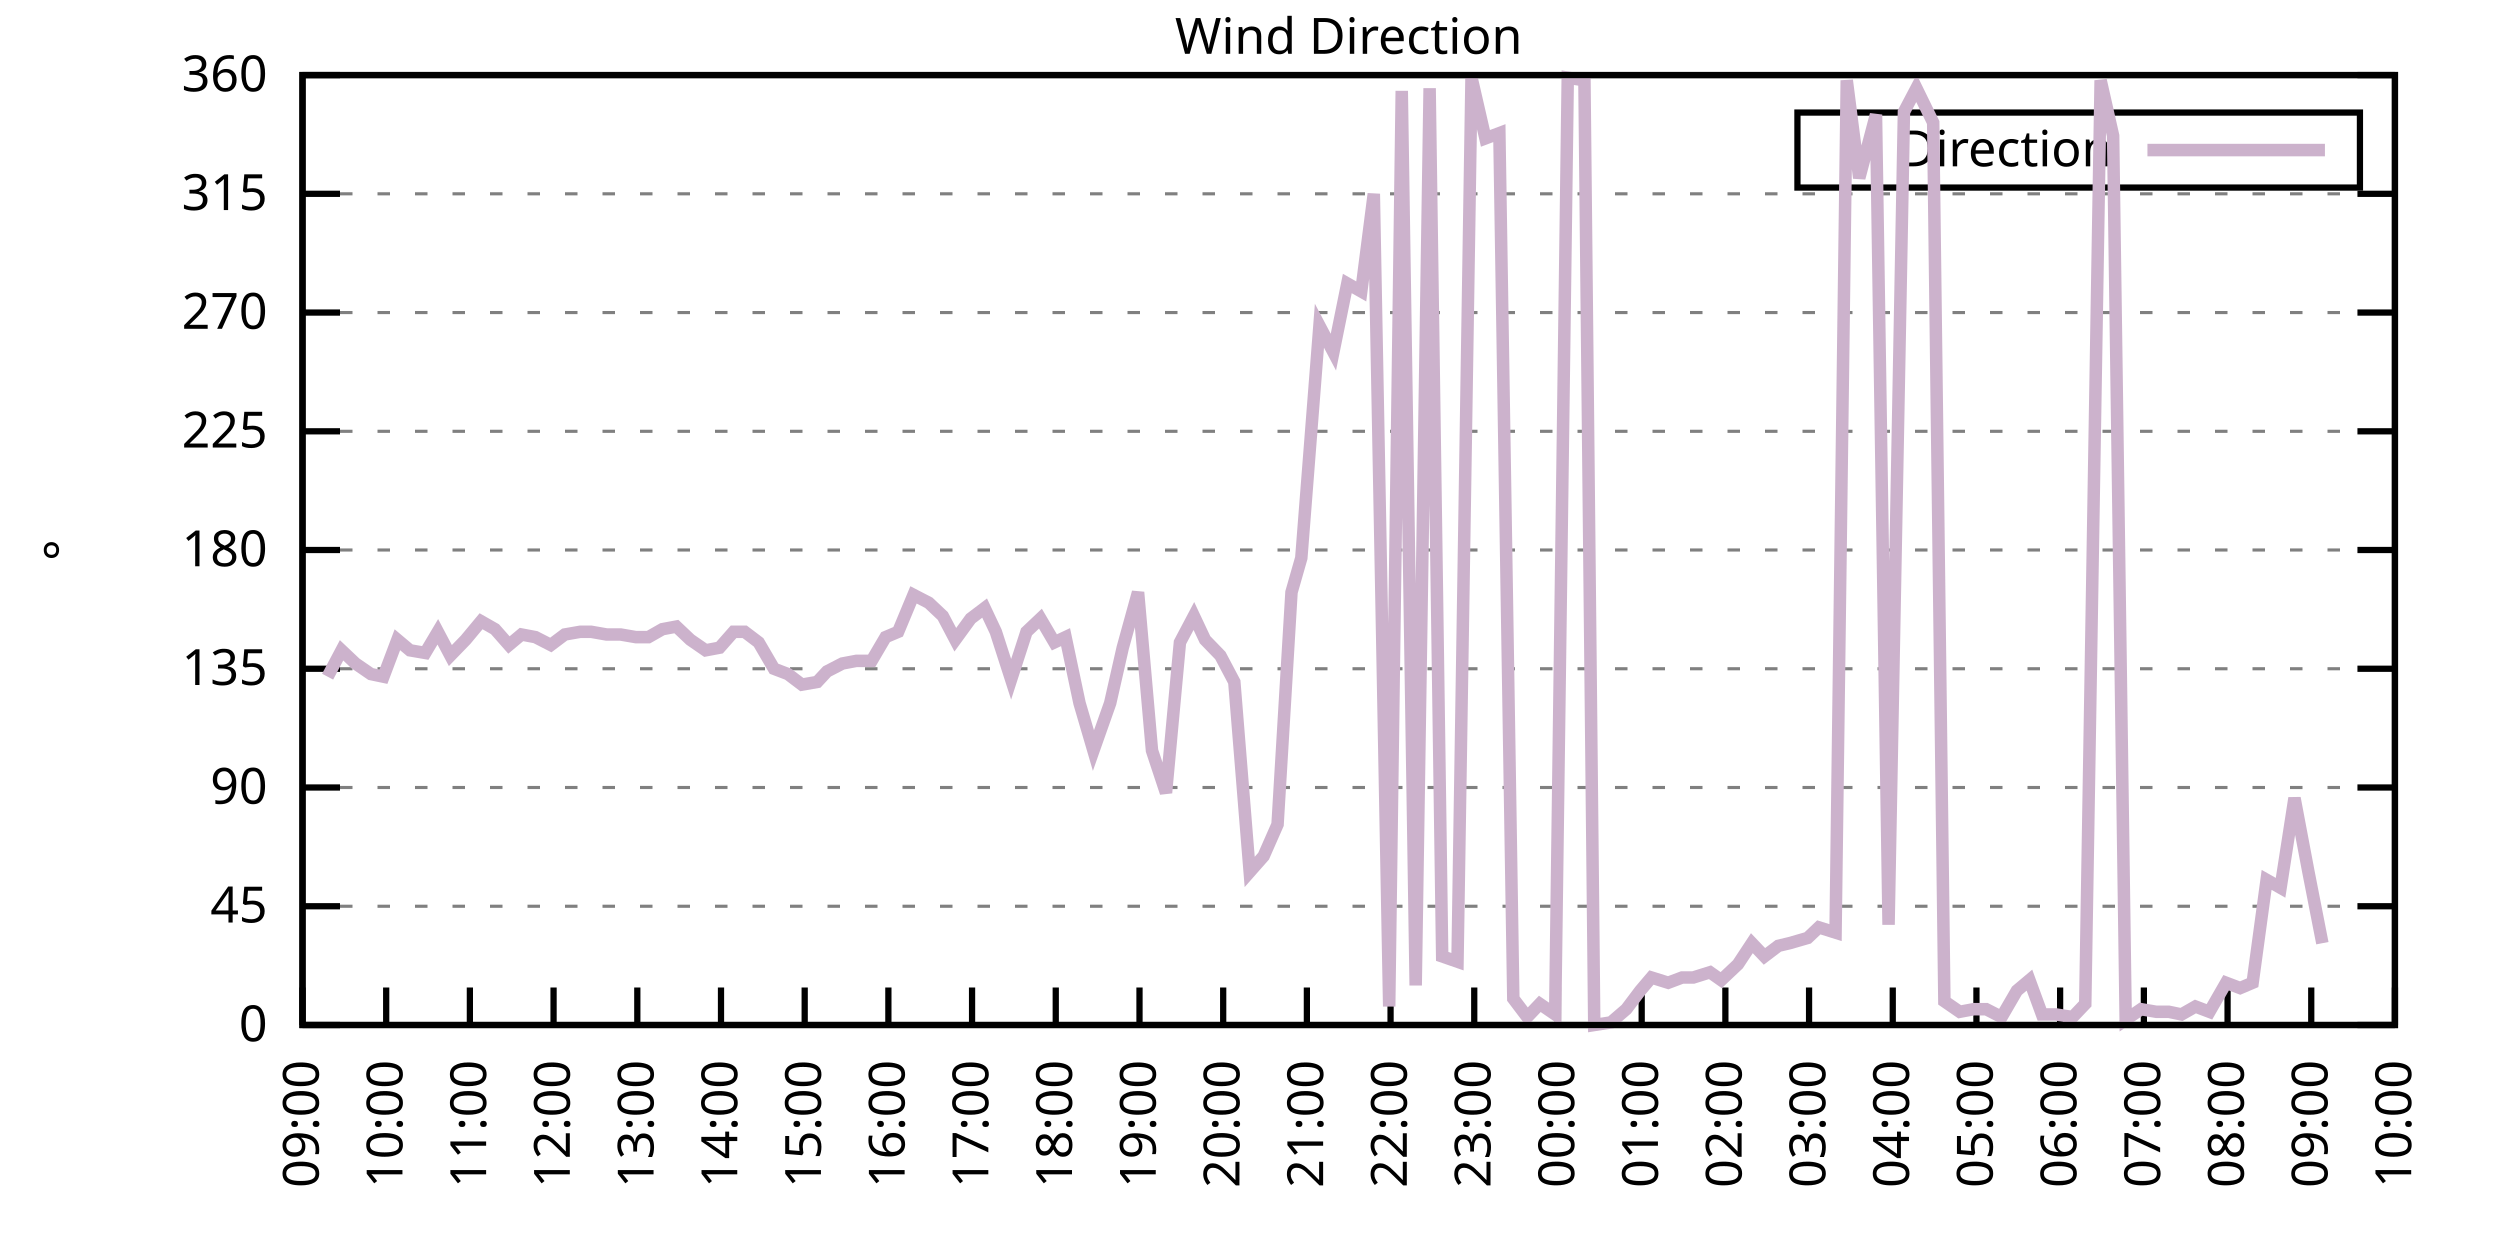
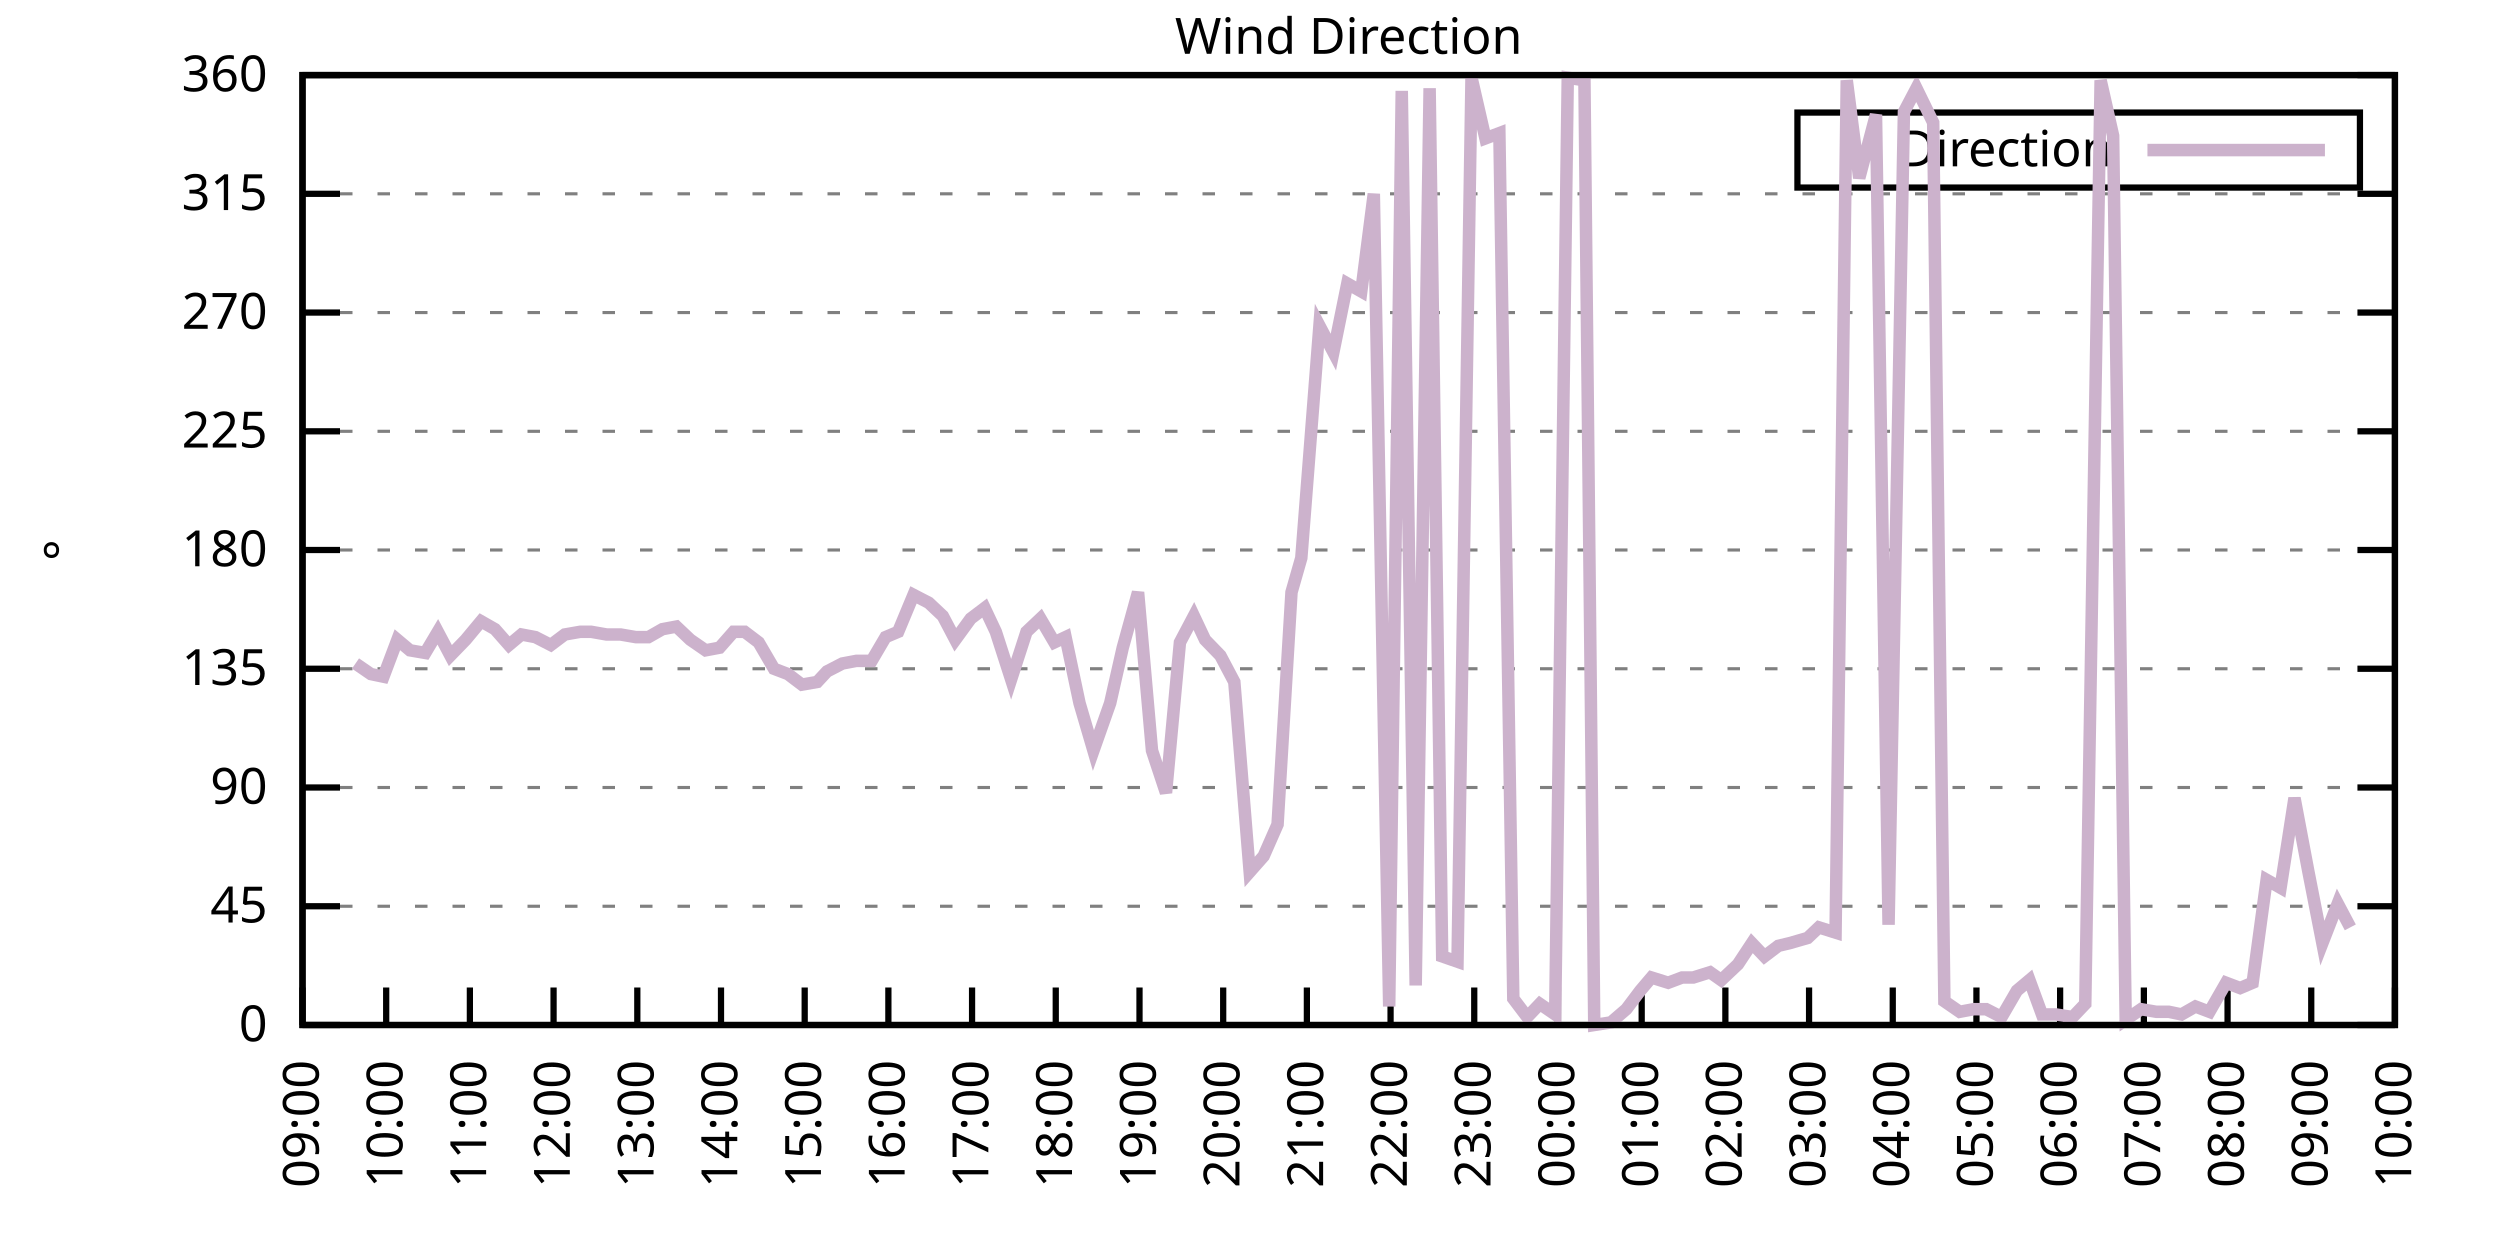
<svg xmlns="http://www.w3.org/2000/svg" xmlns:xlink="http://www.w3.org/1999/xlink" width="400" height="200" viewBox="0 0 400 200">
  <g id="gnuplot_canvas">
    <rect x="0" y="0" width="400" height="200" fill="none" />
    <defs>
      <circle id="gpDot" r="0.5" stroke-width="0.5" stroke="currentColor" />
      <path id="gpPt0" stroke-width="0.333" stroke="currentColor" d="M-1,0 h2 M0,-1 v2" />
      <path id="gpPt1" stroke-width="0.333" stroke="currentColor" d="M-1,-1 L1,1 M1,-1 L-1,1" />
      <path id="gpPt2" stroke-width="0.333" stroke="currentColor" d="M-1,0 L1,0 M0,-1 L0,1 M-1,-1 L1,1 M-1,1 L1,-1" />
      <rect id="gpPt3" stroke-width="0.333" stroke="currentColor" x="-1" y="-1" width="2" height="2" />
      <rect id="gpPt4" stroke-width="0.333" stroke="currentColor" fill="currentColor" x="-1" y="-1" width="2" height="2" />
      <circle id="gpPt5" stroke-width="0.333" stroke="currentColor" cx="0" cy="0" r="1" />
      <use xlink:href="#gpPt5" id="gpPt6" fill="currentColor" stroke="none" />
      <path id="gpPt7" stroke-width="0.333" stroke="currentColor" d="M0,-1.33 L-1.33,0.67 L1.33,0.67 z" />
      <use xlink:href="#gpPt7" id="gpPt8" fill="currentColor" stroke="none" />
      <use xlink:href="#gpPt7" id="gpPt9" stroke="currentColor" transform="rotate(180)" />
      <use xlink:href="#gpPt9" id="gpPt10" fill="currentColor" stroke="none" />
      <use xlink:href="#gpPt3" id="gpPt11" stroke="currentColor" transform="rotate(45)" />
      <use xlink:href="#gpPt11" id="gpPt12" fill="currentColor" stroke="none" />
      <path id="gpPt13" stroke-width="0.333" stroke="currentColor" d="M0,1.330 L1.265,0.411 L0.782,-1.067 L-0.782,-1.076 L-1.265,0.411 z" />
      <use xlink:href="#gpPt13" id="gpPt14" fill="currentColor" stroke="none" />
      <filter id="textbox" filterUnits="objectBoundingBox" x="0" y="0" height="1" width="1">
        <feFlood flood-color="white" flood-opacity="1" result="bgnd" />
        <feComposite in="SourceGraphic" in2="bgnd" operator="atop" />
      </filter>
      <filter id="greybox" filterUnits="objectBoundingBox" x="0" y="0" height="1" width="1">
        <feFlood flood-color="lightgrey" flood-opacity="1" result="grey" />
        <feComposite in="SourceGraphic" in2="grey" operator="atop" />
      </filter>
    </defs>
    <g fill="none" color="white" stroke="currentColor" stroke-width="1.00" stroke-linecap="butt" stroke-linejoin="miter">
</g>
    <g fill="none" color="black" stroke="currentColor" stroke-width="1.00" stroke-linecap="butt" stroke-linejoin="miter">
      <g stroke="none" shape-rendering="crispEdges">
        <polygon fill="rgb(255, 255, 255)" points="48.40,164.00 383.18,164.00 383.18,12.02 48.40,12.02 " />
      </g>
    </g>
    <g fill="none" color="black" stroke="currentColor" stroke-width="1.00" stroke-linecap="butt" stroke-linejoin="miter">
</g>
    <g fill="none" color="black" stroke="black" stroke-width="0.50" stroke-linecap="butt" stroke-linejoin="miter">
</g>
    <g fill="none" color="gray" stroke="currentColor" stroke-width="0.50" stroke-linecap="butt" stroke-linejoin="miter">
      <path stroke="gray" stroke-dasharray="2,4" class="gridline" d="M48.40,164.00 L383.19,164.00  " />
    </g>
    <g fill="none" color="gray" stroke="gray" stroke-width="1.00" stroke-linecap="butt" stroke-linejoin="miter">
</g>
    <g fill="none" color="black" stroke="currentColor" stroke-width="1.00" stroke-linecap="butt" stroke-linejoin="miter">
      <path stroke="black" d="M48.40,164.00 L54.40,164.00 M383.19,164.00 L377.19,164.00  " />
      <g transform="translate(42.80,166.60)" stroke="none" fill="black" font-family="Sans" font-size="8.00" text-anchor="end">
        <text>
          <tspan font-family="Sans"> 0</tspan>
        </text>
      </g>
    </g>
    <g fill="none" color="black" stroke="currentColor" stroke-width="1.00" stroke-linecap="butt" stroke-linejoin="miter">
</g>
    <g fill="none" color="black" stroke="black" stroke-width="0.50" stroke-linecap="butt" stroke-linejoin="miter">
</g>
    <g fill="none" color="gray" stroke="currentColor" stroke-width="0.50" stroke-linecap="butt" stroke-linejoin="miter">
      <path stroke="gray" stroke-dasharray="2,4" class="gridline" d="M48.40,145.00 L383.19,145.00  " />
    </g>
    <g fill="none" color="gray" stroke="gray" stroke-width="1.00" stroke-linecap="butt" stroke-linejoin="miter">
</g>
    <g fill="none" color="black" stroke="currentColor" stroke-width="1.00" stroke-linecap="butt" stroke-linejoin="miter">
      <path stroke="black" d="M48.40,145.00 L54.40,145.00 M383.19,145.00 L377.19,145.00  " />
      <g transform="translate(42.80,147.60)" stroke="none" fill="black" font-family="Sans" font-size="8.00" text-anchor="end">
        <text>
          <tspan font-family="Sans"> 45</tspan>
        </text>
      </g>
    </g>
    <g fill="none" color="black" stroke="currentColor" stroke-width="1.00" stroke-linecap="butt" stroke-linejoin="miter">
</g>
    <g fill="none" color="black" stroke="black" stroke-width="0.50" stroke-linecap="butt" stroke-linejoin="miter">
</g>
    <g fill="none" color="gray" stroke="currentColor" stroke-width="0.50" stroke-linecap="butt" stroke-linejoin="miter">
      <path stroke="gray" stroke-dasharray="2,4" class="gridline" d="M48.40,126.00 L383.19,126.00  " />
    </g>
    <g fill="none" color="gray" stroke="gray" stroke-width="1.00" stroke-linecap="butt" stroke-linejoin="miter">
</g>
    <g fill="none" color="black" stroke="currentColor" stroke-width="1.00" stroke-linecap="butt" stroke-linejoin="miter">
      <path stroke="black" d="M48.40,126.00 L54.40,126.00 M383.19,126.00 L377.19,126.00  " />
      <g transform="translate(42.80,128.60)" stroke="none" fill="black" font-family="Sans" font-size="8.00" text-anchor="end">
        <text>
          <tspan font-family="Sans"> 90</tspan>
        </text>
      </g>
    </g>
    <g fill="none" color="black" stroke="currentColor" stroke-width="1.00" stroke-linecap="butt" stroke-linejoin="miter">
</g>
    <g fill="none" color="black" stroke="black" stroke-width="0.50" stroke-linecap="butt" stroke-linejoin="miter">
</g>
    <g fill="none" color="gray" stroke="currentColor" stroke-width="0.50" stroke-linecap="butt" stroke-linejoin="miter">
      <path stroke="gray" stroke-dasharray="2,4" class="gridline" d="M48.40,107.00 L383.19,107.00  " />
    </g>
    <g fill="none" color="gray" stroke="gray" stroke-width="1.00" stroke-linecap="butt" stroke-linejoin="miter">
</g>
    <g fill="none" color="black" stroke="currentColor" stroke-width="1.00" stroke-linecap="butt" stroke-linejoin="miter">
      <path stroke="black" d="M48.40,107.00 L54.40,107.00 M383.19,107.00 L377.19,107.00  " />
      <g transform="translate(42.80,109.60)" stroke="none" fill="black" font-family="Sans" font-size="8.00" text-anchor="end">
        <text>
          <tspan font-family="Sans"> 135</tspan>
        </text>
      </g>
    </g>
    <g fill="none" color="black" stroke="currentColor" stroke-width="1.00" stroke-linecap="butt" stroke-linejoin="miter">
</g>
    <g fill="none" color="black" stroke="black" stroke-width="0.50" stroke-linecap="butt" stroke-linejoin="miter">
</g>
    <g fill="none" color="gray" stroke="currentColor" stroke-width="0.50" stroke-linecap="butt" stroke-linejoin="miter">
      <path stroke="gray" stroke-dasharray="2,4" class="gridline" d="M48.40,88.00 L383.19,88.00  " />
    </g>
    <g fill="none" color="gray" stroke="gray" stroke-width="1.00" stroke-linecap="butt" stroke-linejoin="miter">
</g>
    <g fill="none" color="black" stroke="currentColor" stroke-width="1.00" stroke-linecap="butt" stroke-linejoin="miter">
      <path stroke="black" d="M48.40,88.00 L54.40,88.00 M383.19,88.00 L377.19,88.00  " />
      <g transform="translate(42.80,90.60)" stroke="none" fill="black" font-family="Sans" font-size="8.00" text-anchor="end">
        <text>
          <tspan font-family="Sans"> 180</tspan>
        </text>
      </g>
    </g>
    <g fill="none" color="black" stroke="currentColor" stroke-width="1.00" stroke-linecap="butt" stroke-linejoin="miter">
</g>
    <g fill="none" color="black" stroke="black" stroke-width="0.50" stroke-linecap="butt" stroke-linejoin="miter">
</g>
    <g fill="none" color="gray" stroke="currentColor" stroke-width="0.50" stroke-linecap="butt" stroke-linejoin="miter">
      <path stroke="gray" stroke-dasharray="2,4" class="gridline" d="M48.40,69.01 L383.19,69.01  " />
    </g>
    <g fill="none" color="gray" stroke="gray" stroke-width="1.00" stroke-linecap="butt" stroke-linejoin="miter">
</g>
    <g fill="none" color="black" stroke="currentColor" stroke-width="1.00" stroke-linecap="butt" stroke-linejoin="miter">
      <path stroke="black" d="M48.40,69.01 L54.40,69.01 M383.19,69.01 L377.19,69.01  " />
      <g transform="translate(42.80,71.61)" stroke="none" fill="black" font-family="Sans" font-size="8.00" text-anchor="end">
        <text>
          <tspan font-family="Sans"> 225</tspan>
        </text>
      </g>
    </g>
    <g fill="none" color="black" stroke="currentColor" stroke-width="1.00" stroke-linecap="butt" stroke-linejoin="miter">
</g>
    <g fill="none" color="black" stroke="black" stroke-width="0.50" stroke-linecap="butt" stroke-linejoin="miter">
</g>
    <g fill="none" color="gray" stroke="currentColor" stroke-width="0.50" stroke-linecap="butt" stroke-linejoin="miter">
      <path stroke="gray" stroke-dasharray="2,4" class="gridline" d="M48.40,50.01 L383.19,50.01  " />
    </g>
    <g fill="none" color="gray" stroke="gray" stroke-width="1.00" stroke-linecap="butt" stroke-linejoin="miter">
</g>
    <g fill="none" color="black" stroke="currentColor" stroke-width="1.00" stroke-linecap="butt" stroke-linejoin="miter">
      <path stroke="black" d="M48.40,50.01 L54.40,50.01 M383.19,50.01 L377.19,50.01  " />
      <g transform="translate(42.80,52.61)" stroke="none" fill="black" font-family="Sans" font-size="8.00" text-anchor="end">
        <text>
          <tspan font-family="Sans"> 270</tspan>
        </text>
      </g>
    </g>
    <g fill="none" color="black" stroke="currentColor" stroke-width="1.00" stroke-linecap="butt" stroke-linejoin="miter">
</g>
    <g fill="none" color="black" stroke="black" stroke-width="0.50" stroke-linecap="butt" stroke-linejoin="miter">
</g>
    <g fill="none" color="gray" stroke="currentColor" stroke-width="0.50" stroke-linecap="butt" stroke-linejoin="miter">
      <path stroke="gray" stroke-dasharray="2,4" class="gridline" d="M48.40,31.01 L383.19,31.01  " />
    </g>
    <g fill="none" color="gray" stroke="gray" stroke-width="1.00" stroke-linecap="butt" stroke-linejoin="miter">
</g>
    <g fill="none" color="black" stroke="currentColor" stroke-width="1.00" stroke-linecap="butt" stroke-linejoin="miter">
      <path stroke="black" d="M48.40,31.01 L54.40,31.01 M383.19,31.01 L377.19,31.01  " />
      <g transform="translate(42.80,33.61)" stroke="none" fill="black" font-family="Sans" font-size="8.00" text-anchor="end">
        <text>
          <tspan font-family="Sans"> 315</tspan>
        </text>
      </g>
    </g>
    <g fill="none" color="black" stroke="currentColor" stroke-width="1.00" stroke-linecap="butt" stroke-linejoin="miter">
</g>
    <g fill="none" color="black" stroke="black" stroke-width="0.50" stroke-linecap="butt" stroke-linejoin="miter">
</g>
    <g fill="none" color="gray" stroke="currentColor" stroke-width="0.50" stroke-linecap="butt" stroke-linejoin="miter">
      <path stroke="gray" stroke-dasharray="2,4" class="gridline" d="M48.40,12.01 L383.19,12.01  " />
    </g>
    <g fill="none" color="gray" stroke="gray" stroke-width="1.00" stroke-linecap="butt" stroke-linejoin="miter">
</g>
    <g fill="none" color="black" stroke="currentColor" stroke-width="1.00" stroke-linecap="butt" stroke-linejoin="miter">
      <path stroke="black" d="M48.40,12.01 L54.40,12.01 M383.19,12.01 L377.19,12.01  " />
      <g transform="translate(42.80,14.61)" stroke="none" fill="black" font-family="Sans" font-size="8.00" text-anchor="end">
        <text>
          <tspan font-family="Sans"> 360</tspan>
        </text>
      </g>
    </g>
    <g fill="none" color="black" stroke="currentColor" stroke-width="1.00" stroke-linecap="butt" stroke-linejoin="miter">
      <path stroke="black" d="M48.40,164.00 L48.40,158.00  " />
      <g transform="translate(51.00,169.60) rotate(270.00)" stroke="none" fill="black" font-family="Sans" font-size="8.00" text-anchor="end">
        <text>
          <tspan font-family="Sans">09:00</tspan>
        </text>
      </g>
    </g>
    <g fill="none" color="black" stroke="currentColor" stroke-width="1.00" stroke-linecap="butt" stroke-linejoin="miter">
      <path stroke="black" d="M61.79,164.00 L61.79,158.00  " />
      <g transform="translate(64.39,169.60) rotate(270.00)" stroke="none" fill="black" font-family="Sans" font-size="8.00" text-anchor="end">
        <text>
          <tspan font-family="Sans">10:00</tspan>
        </text>
      </g>
    </g>
    <g fill="none" color="black" stroke="currentColor" stroke-width="1.00" stroke-linecap="butt" stroke-linejoin="miter">
      <path stroke="black" d="M75.18,164.00 L75.18,158.00  " />
      <g transform="translate(77.78,169.60) rotate(270.00)" stroke="none" fill="black" font-family="Sans" font-size="8.00" text-anchor="end">
        <text>
          <tspan font-family="Sans">11:00</tspan>
        </text>
      </g>
    </g>
    <g fill="none" color="black" stroke="currentColor" stroke-width="1.00" stroke-linecap="butt" stroke-linejoin="miter">
      <path stroke="black" d="M88.57,164.00 L88.57,158.00  " />
      <g transform="translate(91.17,169.60) rotate(270.00)" stroke="none" fill="black" font-family="Sans" font-size="8.00" text-anchor="end">
        <text>
          <tspan font-family="Sans">12:00</tspan>
        </text>
      </g>
    </g>
    <g fill="none" color="black" stroke="currentColor" stroke-width="1.00" stroke-linecap="butt" stroke-linejoin="miter">
      <path stroke="black" d="M101.97,164.00 L101.97,158.00  " />
      <g transform="translate(104.57,169.60) rotate(270.00)" stroke="none" fill="black" font-family="Sans" font-size="8.00" text-anchor="end">
        <text>
          <tspan font-family="Sans">13:00</tspan>
        </text>
      </g>
    </g>
    <g fill="none" color="black" stroke="currentColor" stroke-width="1.00" stroke-linecap="butt" stroke-linejoin="miter">
      <path stroke="black" d="M115.36,164.00 L115.36,158.00  " />
      <g transform="translate(117.96,169.60) rotate(270.00)" stroke="none" fill="black" font-family="Sans" font-size="8.00" text-anchor="end">
        <text>
          <tspan font-family="Sans">14:00</tspan>
        </text>
      </g>
    </g>
    <g fill="none" color="black" stroke="currentColor" stroke-width="1.00" stroke-linecap="butt" stroke-linejoin="miter">
      <path stroke="black" d="M128.75,164.00 L128.75,158.00  " />
      <g transform="translate(131.35,169.60) rotate(270.00)" stroke="none" fill="black" font-family="Sans" font-size="8.00" text-anchor="end">
        <text>
          <tspan font-family="Sans">15:00</tspan>
        </text>
      </g>
    </g>
    <g fill="none" color="black" stroke="currentColor" stroke-width="1.00" stroke-linecap="butt" stroke-linejoin="miter">
      <path stroke="black" d="M142.14,164.00 L142.14,158.00  " />
      <g transform="translate(144.74,169.60) rotate(270.00)" stroke="none" fill="black" font-family="Sans" font-size="8.00" text-anchor="end">
        <text>
          <tspan font-family="Sans">16:00</tspan>
        </text>
      </g>
    </g>
    <g fill="none" color="black" stroke="currentColor" stroke-width="1.00" stroke-linecap="butt" stroke-linejoin="miter">
      <path stroke="black" d="M155.53,164.00 L155.53,158.00  " />
      <g transform="translate(158.13,169.60) rotate(270.00)" stroke="none" fill="black" font-family="Sans" font-size="8.00" text-anchor="end">
        <text>
          <tspan font-family="Sans">17:00</tspan>
        </text>
      </g>
    </g>
    <g fill="none" color="black" stroke="currentColor" stroke-width="1.00" stroke-linecap="butt" stroke-linejoin="miter">
      <path stroke="black" d="M168.92,164.00 L168.92,158.00  " />
      <g transform="translate(171.52,169.60) rotate(270.00)" stroke="none" fill="black" font-family="Sans" font-size="8.00" text-anchor="end">
        <text>
          <tspan font-family="Sans">18:00</tspan>
        </text>
      </g>
    </g>
    <g fill="none" color="black" stroke="currentColor" stroke-width="1.00" stroke-linecap="butt" stroke-linejoin="miter">
      <path stroke="black" d="M182.32,164.00 L182.32,158.00  " />
      <g transform="translate(184.92,169.60) rotate(270.00)" stroke="none" fill="black" font-family="Sans" font-size="8.00" text-anchor="end">
        <text>
          <tspan font-family="Sans">19:00</tspan>
        </text>
      </g>
    </g>
    <g fill="none" color="black" stroke="currentColor" stroke-width="1.00" stroke-linecap="butt" stroke-linejoin="miter">
      <path stroke="black" d="M195.71,164.00 L195.71,158.00  " />
      <g transform="translate(198.31,169.60) rotate(270.00)" stroke="none" fill="black" font-family="Sans" font-size="8.00" text-anchor="end">
        <text>
          <tspan font-family="Sans">20:00</tspan>
        </text>
      </g>
    </g>
    <g fill="none" color="black" stroke="currentColor" stroke-width="1.00" stroke-linecap="butt" stroke-linejoin="miter">
      <path stroke="black" d="M209.10,164.00 L209.10,158.00  " />
      <g transform="translate(211.70,169.60) rotate(270.00)" stroke="none" fill="black" font-family="Sans" font-size="8.00" text-anchor="end">
        <text>
          <tspan font-family="Sans">21:00</tspan>
        </text>
      </g>
    </g>
    <g fill="none" color="black" stroke="currentColor" stroke-width="1.00" stroke-linecap="butt" stroke-linejoin="miter">
      <path stroke="black" d="M222.49,164.00 L222.49,158.00  " />
      <g transform="translate(225.09,169.60) rotate(270.00)" stroke="none" fill="black" font-family="Sans" font-size="8.00" text-anchor="end">
        <text>
          <tspan font-family="Sans">22:00</tspan>
        </text>
      </g>
    </g>
    <g fill="none" color="black" stroke="currentColor" stroke-width="1.00" stroke-linecap="butt" stroke-linejoin="miter">
      <path stroke="black" d="M235.88,164.00 L235.88,158.00  " />
      <g transform="translate(238.48,169.60) rotate(270.00)" stroke="none" fill="black" font-family="Sans" font-size="8.00" text-anchor="end">
        <text>
          <tspan font-family="Sans">23:00</tspan>
        </text>
      </g>
    </g>
    <g fill="none" color="black" stroke="currentColor" stroke-width="1.00" stroke-linecap="butt" stroke-linejoin="miter">
      <path stroke="black" d="M249.27,164.00 L249.27,158.00  " />
      <g transform="translate(251.87,169.60) rotate(270.00)" stroke="none" fill="black" font-family="Sans" font-size="8.00" text-anchor="end">
        <text>
          <tspan font-family="Sans">00:00</tspan>
        </text>
      </g>
    </g>
    <g fill="none" color="black" stroke="currentColor" stroke-width="1.00" stroke-linecap="butt" stroke-linejoin="miter">
      <path stroke="black" d="M262.67,164.00 L262.67,158.00  " />
      <g transform="translate(265.27,169.60) rotate(270.00)" stroke="none" fill="black" font-family="Sans" font-size="8.00" text-anchor="end">
        <text>
          <tspan font-family="Sans">01:00</tspan>
        </text>
      </g>
    </g>
    <g fill="none" color="black" stroke="currentColor" stroke-width="1.00" stroke-linecap="butt" stroke-linejoin="miter">
      <path stroke="black" d="M276.06,164.00 L276.06,158.00  " />
      <g transform="translate(278.66,169.60) rotate(270.00)" stroke="none" fill="black" font-family="Sans" font-size="8.00" text-anchor="end">
        <text>
          <tspan font-family="Sans">02:00</tspan>
        </text>
      </g>
    </g>
    <g fill="none" color="black" stroke="currentColor" stroke-width="1.00" stroke-linecap="butt" stroke-linejoin="miter">
      <path stroke="black" d="M289.45,164.00 L289.45,158.00  " />
      <g transform="translate(292.05,169.60) rotate(270.00)" stroke="none" fill="black" font-family="Sans" font-size="8.00" text-anchor="end">
        <text>
          <tspan font-family="Sans">03:00</tspan>
        </text>
      </g>
    </g>
    <g fill="none" color="black" stroke="currentColor" stroke-width="1.00" stroke-linecap="butt" stroke-linejoin="miter">
      <path stroke="black" d="M302.84,164.00 L302.84,158.00  " />
      <g transform="translate(305.44,169.60) rotate(270.00)" stroke="none" fill="black" font-family="Sans" font-size="8.00" text-anchor="end">
        <text>
          <tspan font-family="Sans">04:00</tspan>
        </text>
      </g>
    </g>
    <g fill="none" color="black" stroke="currentColor" stroke-width="1.00" stroke-linecap="butt" stroke-linejoin="miter">
      <path stroke="black" d="M316.23,164.00 L316.23,158.00  " />
      <g transform="translate(318.83,169.60) rotate(270.00)" stroke="none" fill="black" font-family="Sans" font-size="8.00" text-anchor="end">
        <text>
          <tspan font-family="Sans">05:00</tspan>
        </text>
      </g>
    </g>
    <g fill="none" color="black" stroke="currentColor" stroke-width="1.00" stroke-linecap="butt" stroke-linejoin="miter">
      <path stroke="black" d="M329.62,164.00 L329.62,158.00  " />
      <g transform="translate(332.22,169.60) rotate(270.00)" stroke="none" fill="black" font-family="Sans" font-size="8.00" text-anchor="end">
        <text>
          <tspan font-family="Sans">06:00</tspan>
        </text>
      </g>
    </g>
    <g fill="none" color="black" stroke="currentColor" stroke-width="1.00" stroke-linecap="butt" stroke-linejoin="miter">
      <path stroke="black" d="M343.02,164.00 L343.02,158.00  " />
      <g transform="translate(345.62,169.60) rotate(270.00)" stroke="none" fill="black" font-family="Sans" font-size="8.00" text-anchor="end">
        <text>
          <tspan font-family="Sans">07:00</tspan>
        </text>
      </g>
    </g>
    <g fill="none" color="black" stroke="currentColor" stroke-width="1.00" stroke-linecap="butt" stroke-linejoin="miter">
      <path stroke="black" d="M356.41,164.00 L356.41,158.00  " />
      <g transform="translate(359.01,169.60) rotate(270.00)" stroke="none" fill="black" font-family="Sans" font-size="8.00" text-anchor="end">
        <text>
          <tspan font-family="Sans">08:00</tspan>
        </text>
      </g>
    </g>
    <g fill="none" color="black" stroke="currentColor" stroke-width="1.00" stroke-linecap="butt" stroke-linejoin="miter">
      <path stroke="black" d="M369.80,164.00 L369.80,158.00  " />
      <g transform="translate(372.40,169.60) rotate(270.00)" stroke="none" fill="black" font-family="Sans" font-size="8.00" text-anchor="end">
        <text>
          <tspan font-family="Sans">09:00</tspan>
        </text>
      </g>
    </g>
    <g fill="none" color="black" stroke="currentColor" stroke-width="1.00" stroke-linecap="butt" stroke-linejoin="miter">
      <path stroke="black" d="M383.19,164.00 L383.19,158.00  " />
      <g transform="translate(385.79,169.60) rotate(270.00)" stroke="none" fill="black" font-family="Sans" font-size="8.00" text-anchor="end">
        <text>
          <tspan font-family="Sans">10:00</tspan>
        </text>
      </g>
    </g>
    <g fill="none" color="black" stroke="currentColor" stroke-width="1.00" stroke-linecap="butt" stroke-linejoin="miter">
</g>
    <g fill="none" color="black" stroke="currentColor" stroke-width="1.00" stroke-linecap="butt" stroke-linejoin="miter">
      <path stroke="black" d="M48.40,12.01 L48.40,164.00 L383.19,164.00 L383.19,12.01 L48.40,12.01 Z  " />
    </g>
    <g fill="none" color="black" stroke="currentColor" stroke-width="1.00" stroke-linecap="butt" stroke-linejoin="miter">
</g>
    <g fill="none" color="black" stroke="currentColor" stroke-width="1.00" stroke-linecap="butt" stroke-linejoin="miter">
      <path stroke="black" d="M287.59,30.01 L287.59,18.01 L377.59,18.01 L377.59,30.01 L287.59,30.01 Z  " />
    </g>
    <g id="Wind_direction_plot_1">
      <g fill="none" color="white" stroke="black" stroke-width="2.00" stroke-linecap="butt" stroke-linejoin="miter">
</g>
      <g fill="none" color="black" stroke="currentColor" stroke-width="2.00" stroke-linecap="butt" stroke-linejoin="miter">
        <g transform="translate(337.99,26.61)" stroke="none" fill="black" font-family="Sans" font-size="8.00" text-anchor="end">
          <text>
            <tspan font-family="Sans">Direction</tspan>
          </text>
        </g>
      </g>
      <g fill="none" color="black" stroke="currentColor" stroke-width="2.00" stroke-linecap="butt" stroke-linejoin="miter">
-         <path stroke="rgb(204, 178, 204)" d="M343.59,24.01 L371.99,24.01 M52.42,108.27 L54.65,104.05 L56.88,106.16 L59.34,107.85 L61.35,108.27 L63.58,102.36   L65.59,104.05 L68.04,104.47 L70.05,101.09 L72.06,104.89 L74.51,102.36 L76.97,99.40 L79.20,100.67 L81.43,103.20   L83.44,101.52 L85.67,101.94 L88.13,103.20 L90.36,101.52 L92.82,101.09 L94.60,101.09 L97.06,101.52 L99.29,101.52   L101.74,101.94 L103.75,101.94 L105.98,100.67 L108.22,100.25 L110.45,102.36 L112.90,104.05 L115.13,103.63 L117.37,101.09   L119.15,101.09 L121.38,102.78 L123.84,107.00 L126.07,107.85 L128.30,109.54 L130.76,109.11 L132.32,107.43 L134.78,106.16   L137.01,105.74 L139.46,105.74 L141.69,101.94 L143.70,101.09 L146.16,95.18 L148.61,96.45 L150.85,98.56 L152.85,102.36   L155.31,98.98 L157.54,97.29 L159.33,101.09 L161.78,108.69 L164.24,101.09 L166.47,98.98 L168.70,102.78 L170.49,101.94   L172.72,112.49 L174.95,120.09 L177.63,112.49 L179.64,103.63 L182.09,94.76 L184.32,120.09 L186.56,126.85 L188.79,102.78   L191.02,98.56 L192.81,102.36 L195.26,104.89 L197.49,109.11 L199.95,139.51 L202.18,136.98 L204.41,131.91 L206.64,94.76   L208.21,89.27 L211.11,52.12 L213.34,56.34 L215.57,45.36 L217.80,46.63 L219.81,31.01 L222.27,161.04 L224.28,14.54   L226.51,157.67 L228.74,14.12 L230.75,153.02 L233.20,153.87 L235.44,12.43 L237.67,22.14 L239.90,21.30 L242.13,159.78   L244.36,162.73 L246.37,160.62 L248.83,162.31 L250.84,12.43 L253.51,12.85 L255.08,164.00 L257.76,163.58 L260.21,161.47   L262.44,158.51 L264.23,156.40 L266.91,157.24 L269.14,156.40 L270.92,156.40 L273.60,155.56 L275.39,156.82 L278.07,154.29   L280.30,150.91 L282.31,153.02 L284.54,151.33 L286.32,150.91 L289.23,150.07 L291.01,148.38 L293.69,149.22 L295.48,12.85   L297.48,28.48 L300.16,18.34 L302.17,147.96 L304.63,17.92 L306.63,14.12 L309.31,19.61 L311.10,160.20 L313.55,161.89   L315.79,161.47 L317.79,161.47 L320.25,162.73 L322.70,158.51 L324.71,156.82 L326.72,162.31 L328.95,162.31 L331.63,162.73   L333.64,160.62 L336.10,12.85 L338.10,21.72 L340.11,163.16 L342.57,161.47 L345.02,161.89 L347.03,161.89 L349.04,162.31   L351.27,161.04 L353.51,161.89 L356.18,157.24 L358.42,158.09 L360.42,157.24 L362.66,140.78 L364.89,142.05 L367.12,127.69   L369.35,139.51 L371.58,150.91  " />
+         <path stroke="rgb(204, 178, 204)" d="M343.59,24.01 L371.99,24.01 M56.88,106.16 L59.34,107.85 L61.35,108.27 L63.58,102.36 L65.59,104.05 L68.04,104.47   L70.05,101.09 L72.06,104.89 L74.51,102.36 L76.97,99.40 L79.20,100.67 L81.43,103.20 L83.44,101.52 L85.67,101.94   L88.13,103.20 L90.36,101.52 L92.82,101.09 L94.60,101.09 L97.06,101.52 L99.29,101.52 L101.74,101.94 L103.75,101.94   L105.98,100.67 L108.22,100.25 L110.45,102.36 L112.90,104.05 L115.13,103.63 L117.37,101.09 L119.15,101.09 L121.38,102.78   L123.84,107.00 L126.07,107.85 L128.30,109.54 L130.76,109.11 L132.32,107.43 L134.78,106.16 L137.01,105.74 L139.46,105.74   L141.69,101.94 L143.70,101.09 L146.16,95.18 L148.61,96.45 L150.85,98.56 L152.85,102.36 L155.31,98.98 L157.54,97.29   L159.33,101.09 L161.78,108.69 L164.24,101.09 L166.47,98.98 L168.70,102.78 L170.49,101.94 L172.72,112.49 L174.95,120.09   L177.63,112.49 L179.64,103.63 L182.09,94.76 L184.32,120.09 L186.56,126.85 L188.79,102.78 L191.02,98.56 L192.81,102.36   L195.26,104.89 L197.49,109.11 L199.95,139.51 L202.18,136.98 L204.41,131.91 L206.64,94.76 L208.21,89.27 L211.11,52.12   L213.34,56.34 L215.57,45.36 L217.80,46.63 L219.81,31.01 L222.27,161.04 L224.28,14.54 L226.51,157.67 L228.74,14.12   L230.75,153.02 L233.20,153.87 L235.44,12.43 L237.67,22.14 L239.90,21.30 L242.13,159.78 L244.36,162.73 L246.37,160.62   L248.83,162.31 L250.84,12.43 L253.51,12.85 L255.08,164.00 L257.76,163.58 L260.21,161.47 L262.44,158.51 L264.23,156.40   L266.91,157.24 L269.14,156.40 L270.92,156.40 L273.60,155.56 L275.39,156.82 L278.07,154.29 L280.30,150.91 L282.31,153.02   L284.54,151.33 L286.32,150.91 L289.23,150.07 L291.01,148.38 L293.69,149.22 L295.48,12.85 L297.48,28.48 L300.16,18.34   L302.17,147.96 L304.63,17.92 L306.63,14.12 L309.31,19.61 L311.10,160.20 L313.55,161.89 L315.79,161.47 L317.79,161.47   L320.25,162.73 L322.70,158.51 L324.71,156.82 L326.72,162.31 L328.95,162.31 L331.63,162.73 L333.64,160.62 L336.10,12.85   L338.10,21.72 L340.11,163.16 L342.57,161.47 L345.02,161.89 L347.03,161.89 L349.04,162.31 L351.27,161.04 L353.51,161.89   L356.18,157.24 L358.42,158.09 L360.42,157.24 L362.66,140.78 L364.89,142.05 L367.12,127.69 L369.35,139.51 L371.58,150.91   L374.04,144.58 L376.05,148.38  " />
      </g>
    </g>
    <g fill="none" color="black" stroke="currentColor" stroke-width="2.00" stroke-linecap="butt" stroke-linejoin="miter">
</g>
    <g fill="none" color="black" stroke="black" stroke-width="1.00" stroke-linecap="butt" stroke-linejoin="miter">
</g>
    <g fill="none" color="black" stroke="currentColor" stroke-width="1.00" stroke-linecap="butt" stroke-linejoin="miter">
      <path stroke="black" d="M48.40,12.01 L48.40,164.00 L383.19,164.00 L383.19,12.01 L48.40,12.01 Z  " />
      <g transform="translate(12.80,88.01) rotate(270.00)" stroke="none" fill="black" font-family="Sans" font-size="8.00" text-anchor="middle">
        <text>
          <tspan font-family="Sans">°</tspan>
        </text>
      </g>
    </g>
    <g fill="none" color="black" stroke="currentColor" stroke-width="1.00" stroke-linecap="butt" stroke-linejoin="miter">
</g>
    <g fill="none" color="black" stroke="currentColor" stroke-width="1.00" stroke-linecap="butt" stroke-linejoin="miter">
      <g transform="translate(215.79,8.61)" stroke="none" fill="black" font-family="Sans" font-size="8.00" text-anchor="middle">
        <text>
          <tspan font-family="Sans">Wind Direction</tspan>
        </text>
      </g>
    </g>
    <g fill="none" color="black" stroke="currentColor" stroke-width="1.00" stroke-linecap="butt" stroke-linejoin="miter">
</g>
  </g>
</svg>
